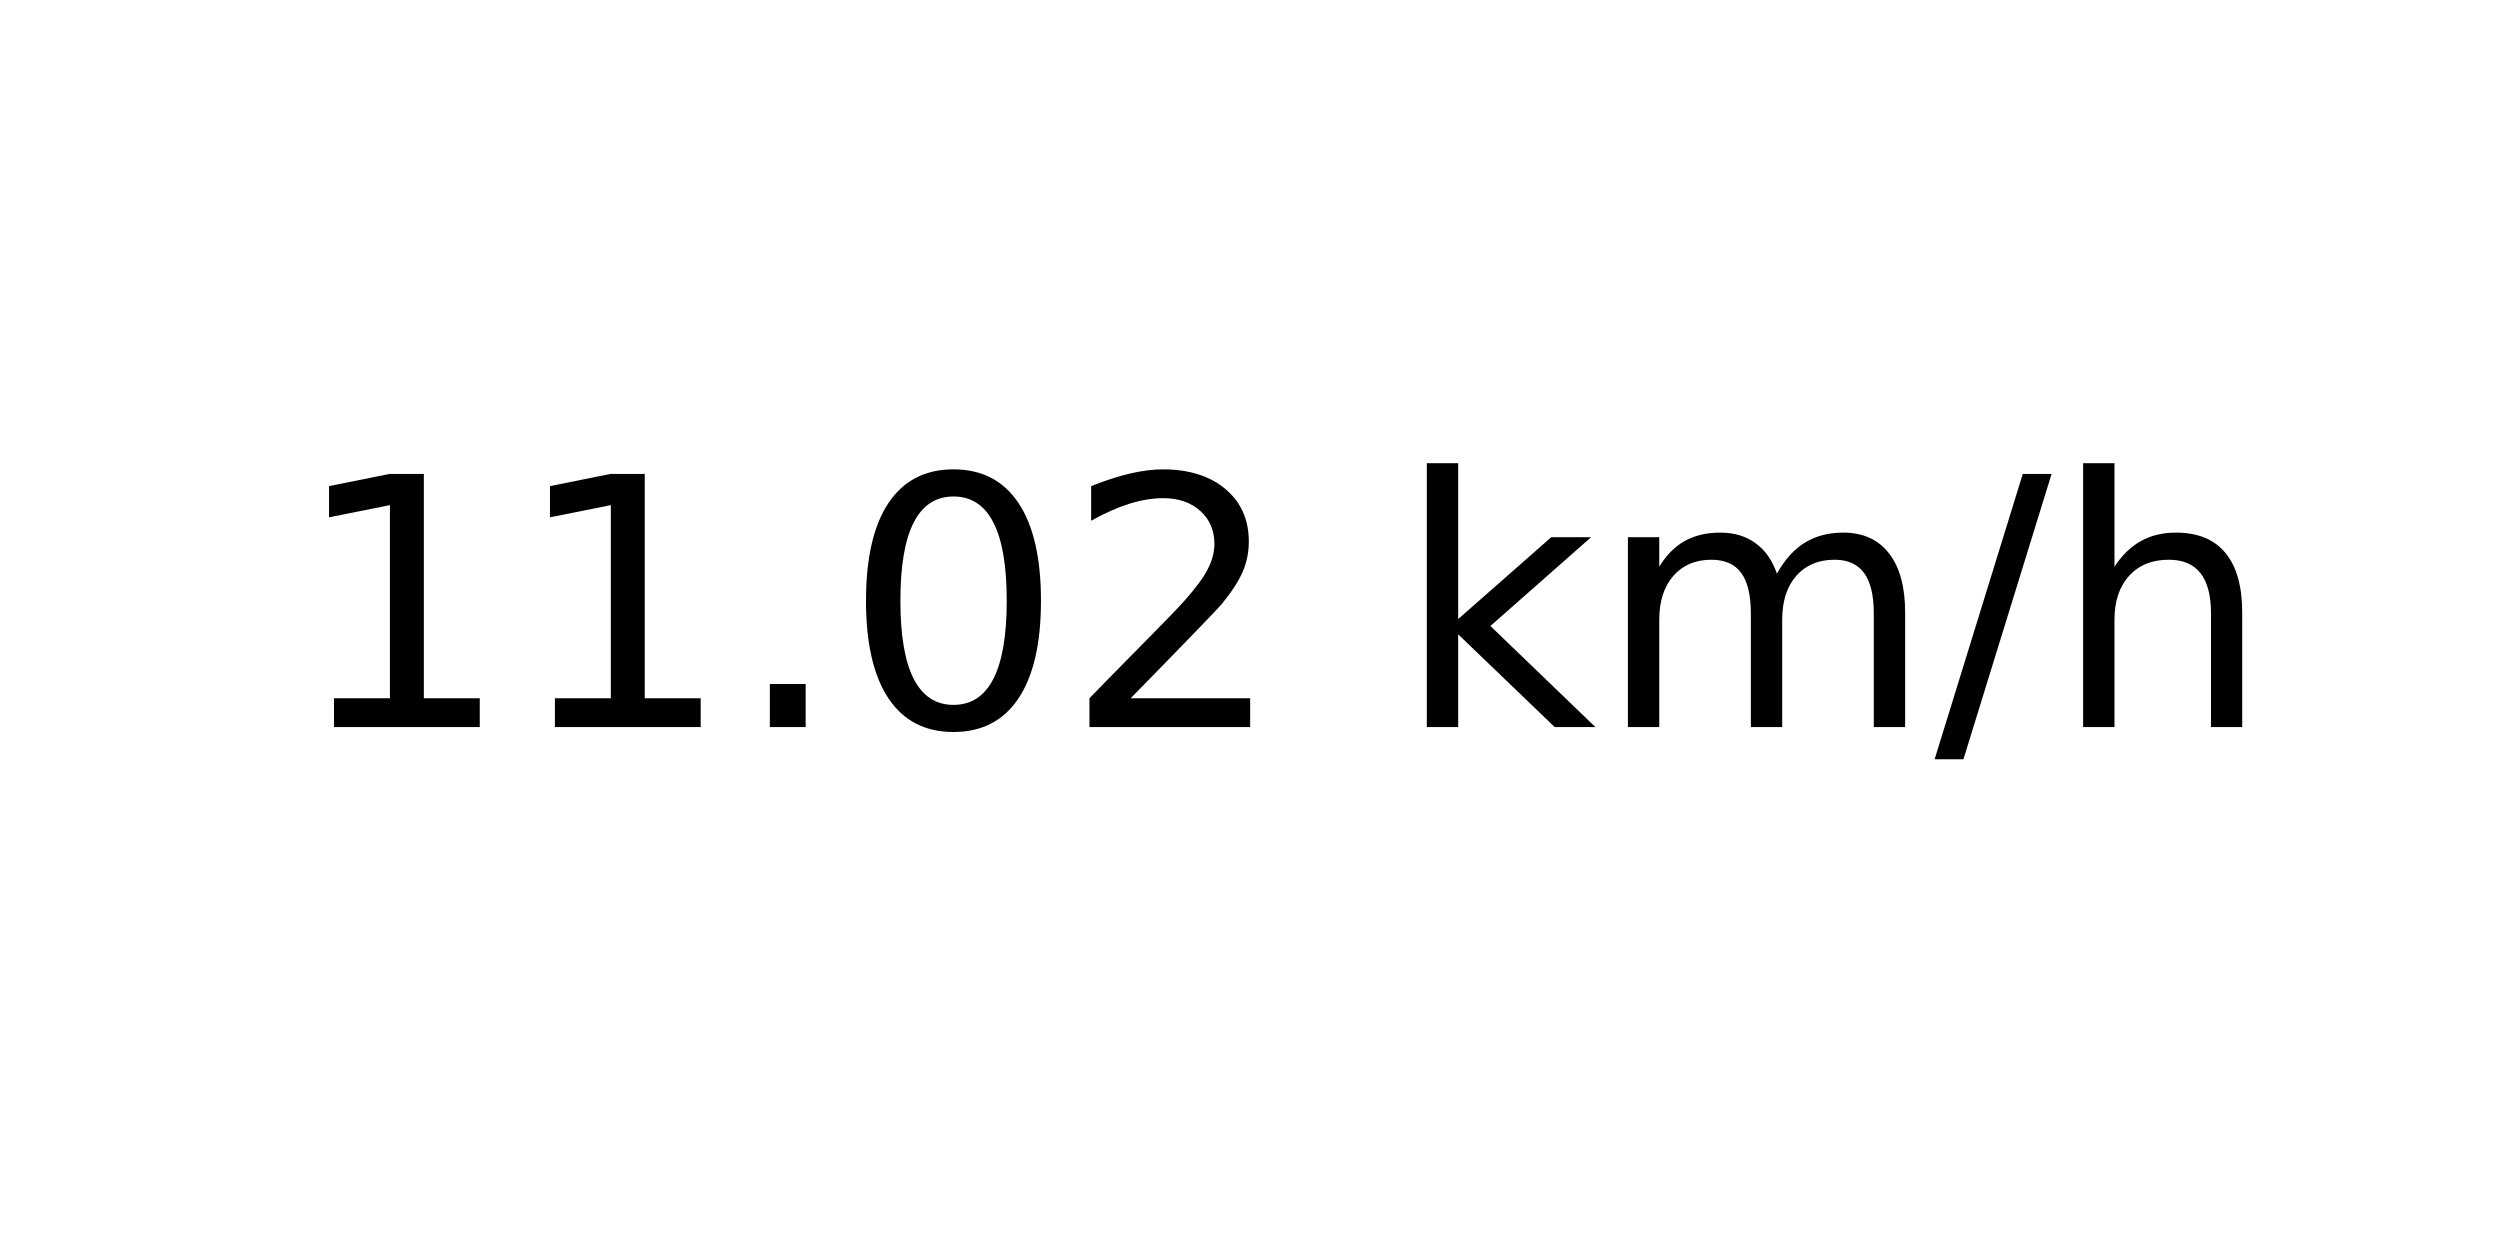
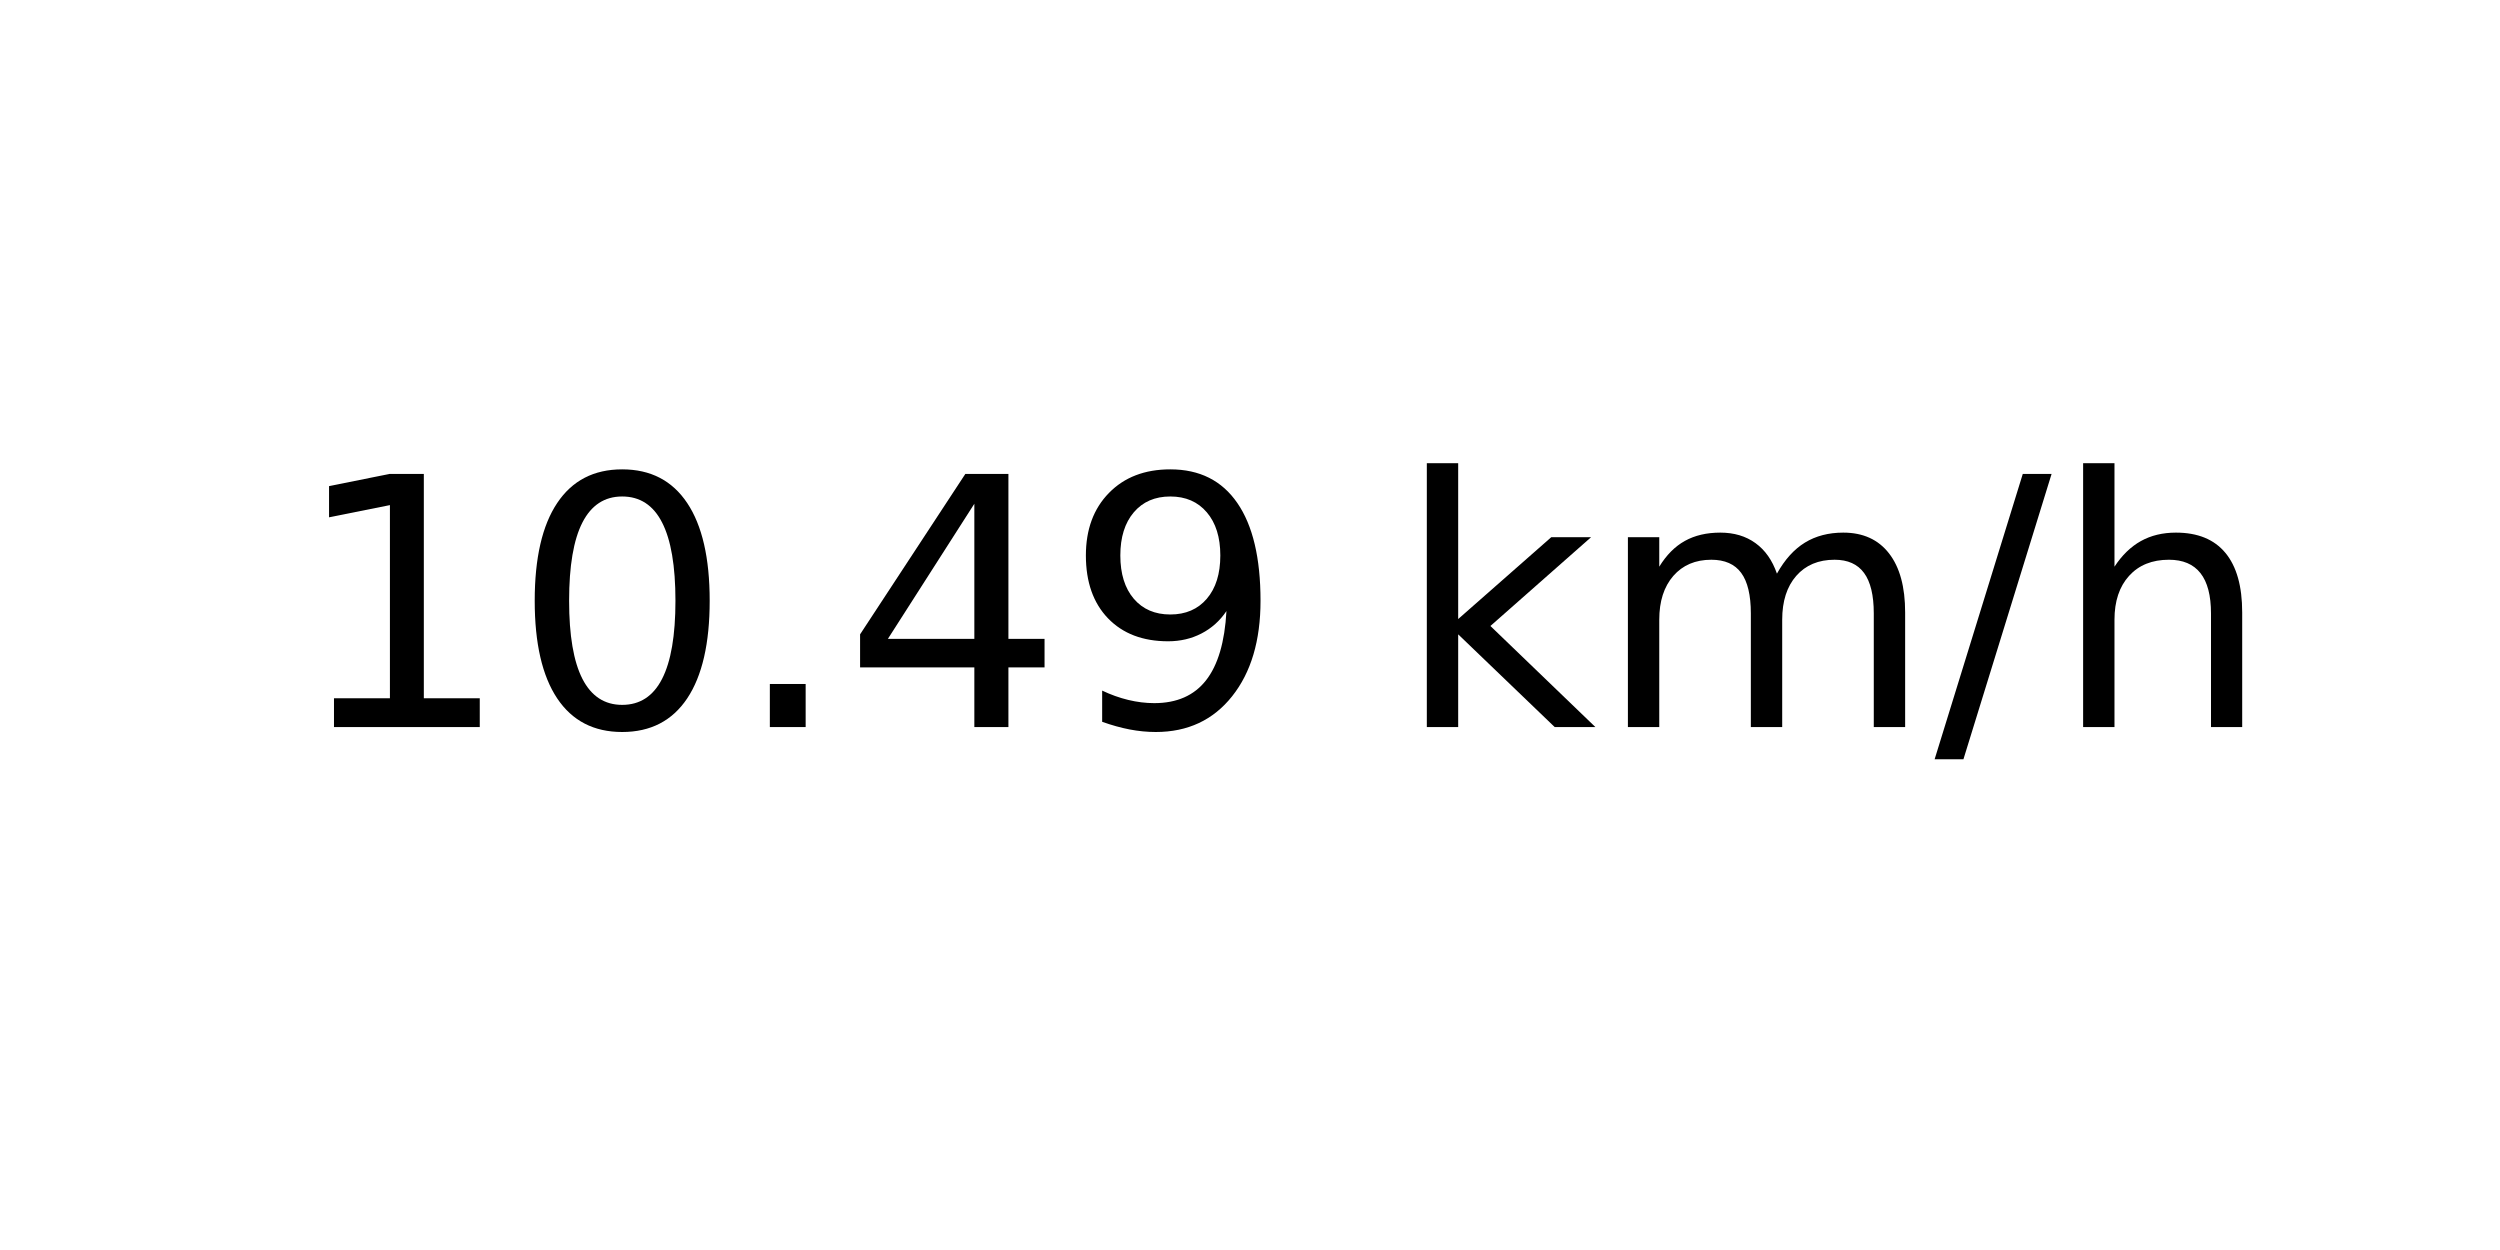
<svg xmlns="http://www.w3.org/2000/svg" xmlns:xlink="http://www.w3.org/1999/xlink" width="72pt" height="36pt" viewBox="0 0 72 36" version="1.1">
  <defs>
    <style type="text/css">*{stroke-linejoin: round; stroke-linecap: butt}</style>
  </defs>
  <g id="figure_1">
    <g id="axes_1">
      <g id="text_1">
        <g transform="translate(8.378125 20.93937) scale(0.1 -0.1)">
          <defs>
            <path id="DejaVuSans-31" d="M 794 531  L 1825 531  L 1825 4091  L 703 3866  L 703 4441  L 1819 4666  L 2450 4666  L 2450 531  L 3481 531  L 3481 0  L 794 0  L 794 531  z " transform="scale(0.015625)" />
+             <path id="DejaVuSans-30" d="M 2034 4250  Q 1547 4250 1301 3770  Q 1056 3291 1056 2328  Q 1056 1369 1301 889  Q 1547 409 2034 409  Q 2525 409 2770 889  Q 3016 1369 3016 2328  Q 3016 3291 2770 3770  Q 2525 4250 2034 4250  z M 2034 4750  Q 2819 4750 3233 4129  Q 3647 3509 3647 2328  Q 3647 1150 3233 529  Q 2819 -91 2034 -91  Q 1250 -91 836 529  Q 422 1150 422 2328  Q 422 3509 836 4129  Q 1250 4750 2034 4750  z " transform="scale(0.015625)" />
            <path id="DejaVuSans-2e" d="M 684 794  L 1344 794  L 1344 0  L 684 0  L 684 794  z " transform="scale(0.015625)" />
-             <path id="DejaVuSans-30" d="M 2034 4250  Q 1547 4250 1301 3770  Q 1056 3291 1056 2328  Q 1056 1369 1301 889  Q 1547 409 2034 409  Q 2525 409 2770 889  Q 3016 1369 3016 2328  Q 3016 3291 2770 3770  Q 2525 4250 2034 4250  z M 2034 4750  Q 2819 4750 3233 4129  Q 3647 3509 3647 2328  Q 3647 1150 3233 529  Q 2819 -91 2034 -91  Q 1250 -91 836 529  Q 422 1150 422 2328  Q 422 3509 836 4129  Q 1250 4750 2034 4750  z " transform="scale(0.015625)" />
-             <path id="DejaVuSans-32" d="M 1228 531  L 3431 531  L 3431 0  L 469 0  L 469 531  Q 828 903 1448 1529  Q 2069 2156 2228 2338  Q 2531 2678 2651 2914  Q 2772 3150 2772 3378  Q 2772 3750 2511 3984  Q 2250 4219 1831 4219  Q 1534 4219 1204 4116  Q 875 4013 500 3803  L 500 4441  Q 881 4594 1212 4672  Q 1544 4750 1819 4750  Q 2544 4750 2975 4387  Q 3406 4025 3406 3419  Q 3406 3131 3298 2873  Q 3191 2616 2906 2266  Q 2828 2175 2409 1742  Q 1991 1309 1228 531  z " transform="scale(0.015625)" />
+             <path id="DejaVuSans-34" d="M 2419 4116  L 825 1625  L 2419 1625  L 2419 4116  z M 2253 4666  L 3047 4666  L 3047 1625  L 3713 1625  L 3713 1100  L 3047 1100  L 3047 0  L 2419 0  L 2419 1100  L 313 1100  L 313 1709  L 2253 4666  z " transform="scale(0.015625)" />
+             <path id="DejaVuSans-39" d="M 703 97  L 703 672  Q 941 559 1184 500  Q 1428 441 1663 441  Q 2288 441 2617 861  Q 2947 1281 2994 2138  Q 2813 1869 2534 1725  Q 2256 1581 1919 1581  Q 1219 1581 811 2004  Q 403 2428 403 3163  Q 403 3881 828 4315  Q 1253 4750 1959 4750  Q 2769 4750 3195 4129  Q 3622 3509 3622 2328  Q 3622 1225 3098 567  Q 2575 -91 1691 -91  Q 1453 -91 1209 -44  Q 966 3 703 97  z M 1959 2075  Q 2384 2075 2632 2365  Q 2881 2656 2881 3163  Q 2881 3666 2632 3958  Q 2384 4250 1959 4250  Q 1534 4250 1286 3958  Q 1038 3666 1038 3163  Q 1038 2656 1286 2365  Q 1534 2075 1959 2075  z " transform="scale(0.015625)" />
            <path id="DejaVuSans-20" transform="scale(0.015625)" />
            <path id="DejaVuSans-6b" d="M 581 4863  L 1159 4863  L 1159 1991  L 2875 3500  L 3609 3500  L 1753 1863  L 3688 0  L 2938 0  L 1159 1709  L 1159 0  L 581 0  L 581 4863  z " transform="scale(0.015625)" />
            <path id="DejaVuSans-6d" d="M 3328 2828  Q 3544 3216 3844 3400  Q 4144 3584 4550 3584  Q 5097 3584 5394 3201  Q 5691 2819 5691 2113  L 5691 0  L 5113 0  L 5113 2094  Q 5113 2597 4934 2840  Q 4756 3084 4391 3084  Q 3944 3084 3684 2787  Q 3425 2491 3425 1978  L 3425 0  L 2847 0  L 2847 2094  Q 2847 2600 2669 2842  Q 2491 3084 2119 3084  Q 1678 3084 1418 2786  Q 1159 2488 1159 1978  L 1159 0  L 581 0  L 581 3500  L 1159 3500  L 1159 2956  Q 1356 3278 1631 3431  Q 1906 3584 2284 3584  Q 2666 3584 2933 3390  Q 3200 3197 3328 2828  z " transform="scale(0.015625)" />
            <path id="DejaVuSans-2f" d="M 1625 4666  L 2156 4666  L 531 -594  L 0 -594  L 1625 4666  z " transform="scale(0.015625)" />
            <path id="DejaVuSans-68" d="M 3513 2113  L 3513 0  L 2938 0  L 2938 2094  Q 2938 2591 2744 2837  Q 2550 3084 2163 3084  Q 1697 3084 1428 2787  Q 1159 2491 1159 1978  L 1159 0  L 581 0  L 581 4863  L 1159 4863  L 1159 2956  Q 1366 3272 1645 3428  Q 1925 3584 2291 3584  Q 2894 3584 3203 3211  Q 3513 2838 3513 2113  z " transform="scale(0.015625)" />
          </defs>
          <use xlink:href="#DejaVuSans-31" />
-           <use xlink:href="#DejaVuSans-31" x="63.623" />
+           <use xlink:href="#DejaVuSans-30" x="63.623" />
          <use xlink:href="#DejaVuSans-2e" x="127.246" />
-           <use xlink:href="#DejaVuSans-30" x="159.033" />
-           <use xlink:href="#DejaVuSans-32" x="222.656" />
+           <use xlink:href="#DejaVuSans-34" x="159.033" />
+           <use xlink:href="#DejaVuSans-39" x="222.656" />
          <use xlink:href="#DejaVuSans-20" x="286.279" />
          <use xlink:href="#DejaVuSans-6b" x="318.066" />
          <use xlink:href="#DejaVuSans-6d" x="375.977" />
          <use xlink:href="#DejaVuSans-2f" x="473.389" />
          <use xlink:href="#DejaVuSans-68" x="507.08" />
        </g>
      </g>
    </g>
  </g>
</svg>
